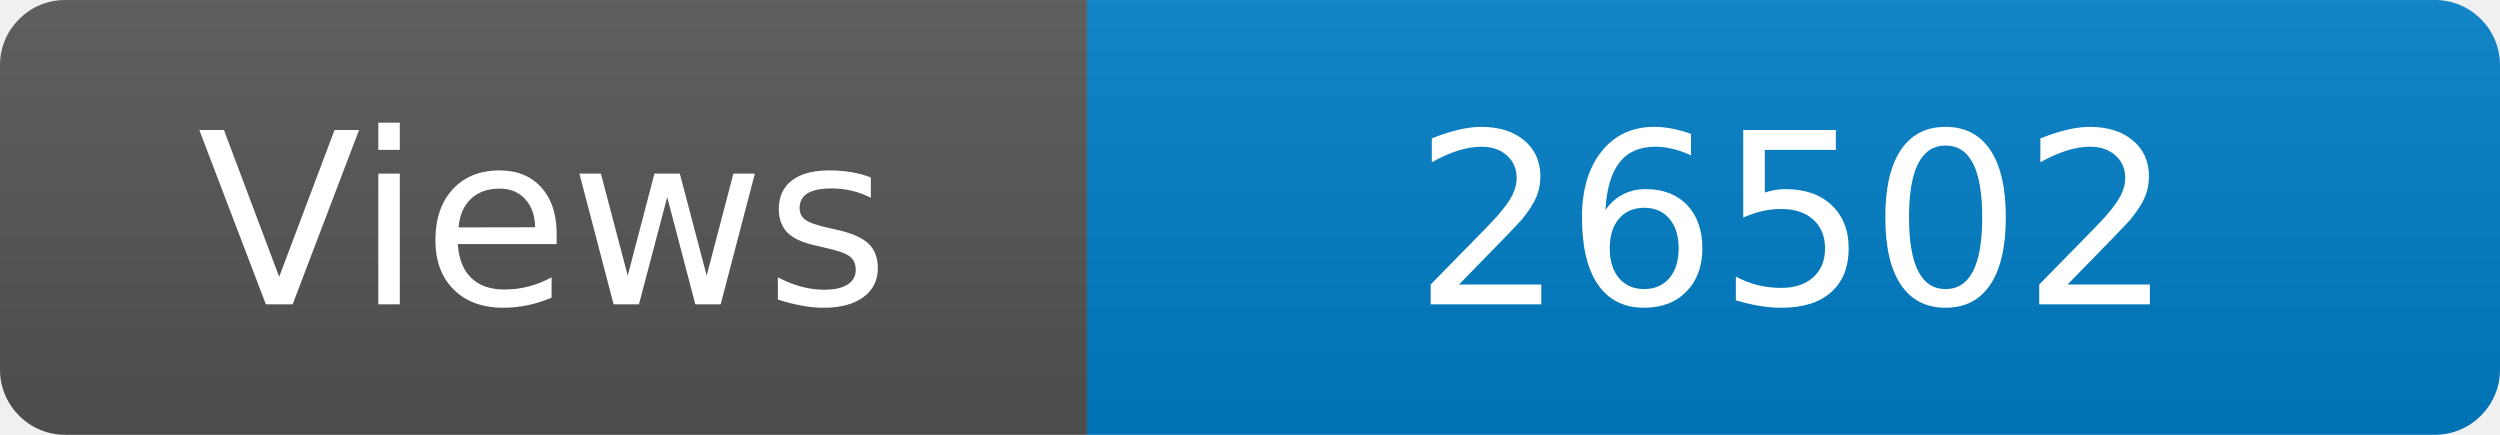
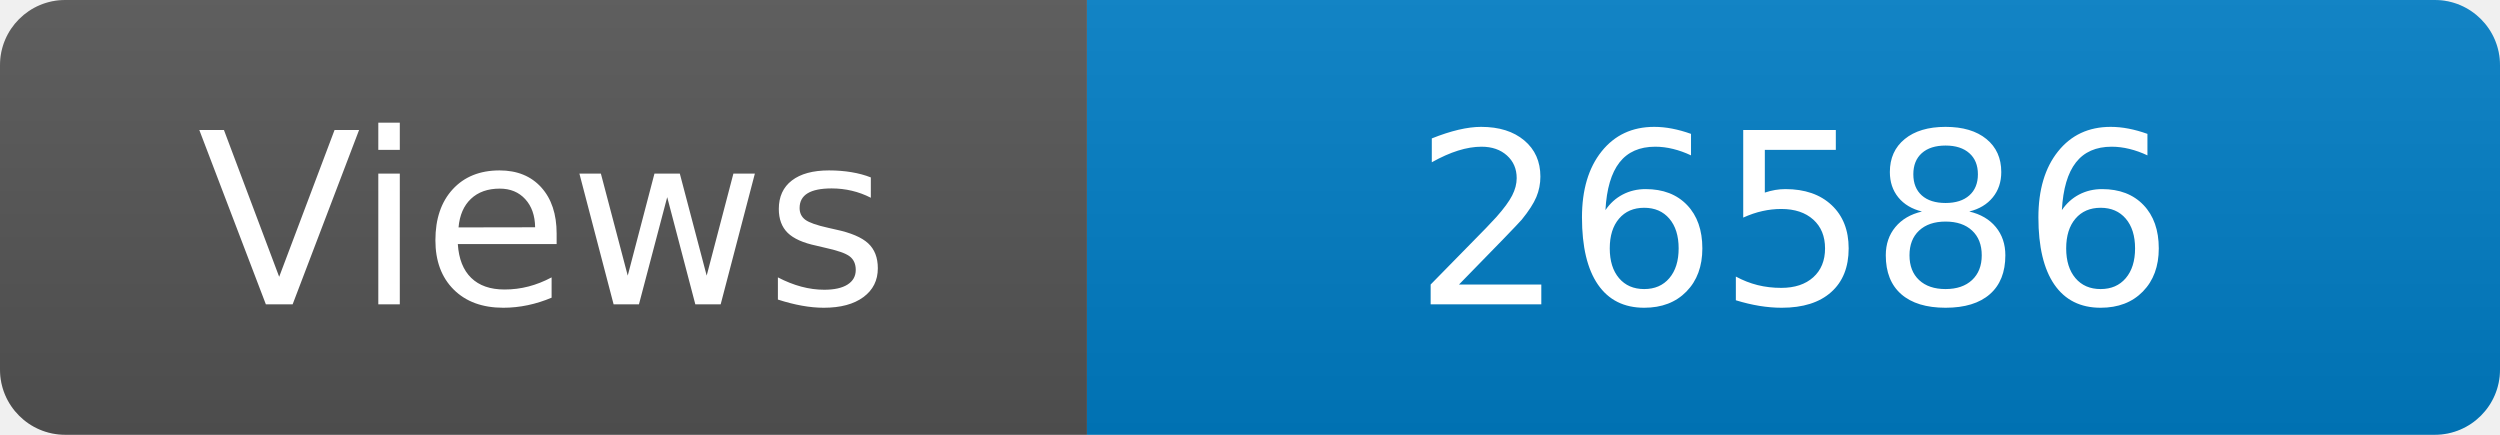
<svg xmlns="http://www.w3.org/2000/svg" width="115" height="20" role="img" aria-label="Maintained?: yes">
  <linearGradient id="s" x2="0" y2="100%">
    <stop offset="0" stop-color="#bbb" stop-opacity=".1" />
    <stop offset="1" stop-opacity=".1" />
  </linearGradient>
  <clipPath id="r">
    <rect width="115" height="20" rx="3" fill="#fff" />
  </clipPath>
  <g clip-path="url(#r)">
    <rect width="50" height="20" fill="#555" />
    <rect x="50" width="160" height="20" fill="#007ec6" />
    <rect width="115" height="20" fill="url(#s)" />
  </g>
  <g fill="#fff" text-anchor="middle" font-family="Verdana,Geneva,DejaVu Sans,sans-serif" font-size="110">
    <text x="250" y="140" transform="scale(.1)" fill="#fff">Views</text>
-     <text x="825" y="140" transform="scale(.1)" fill="#fff">26502</text>
+     <text x="825" y="140" transform="scale(.1)" fill="#fff">26586</text>
  </g>
</svg>
